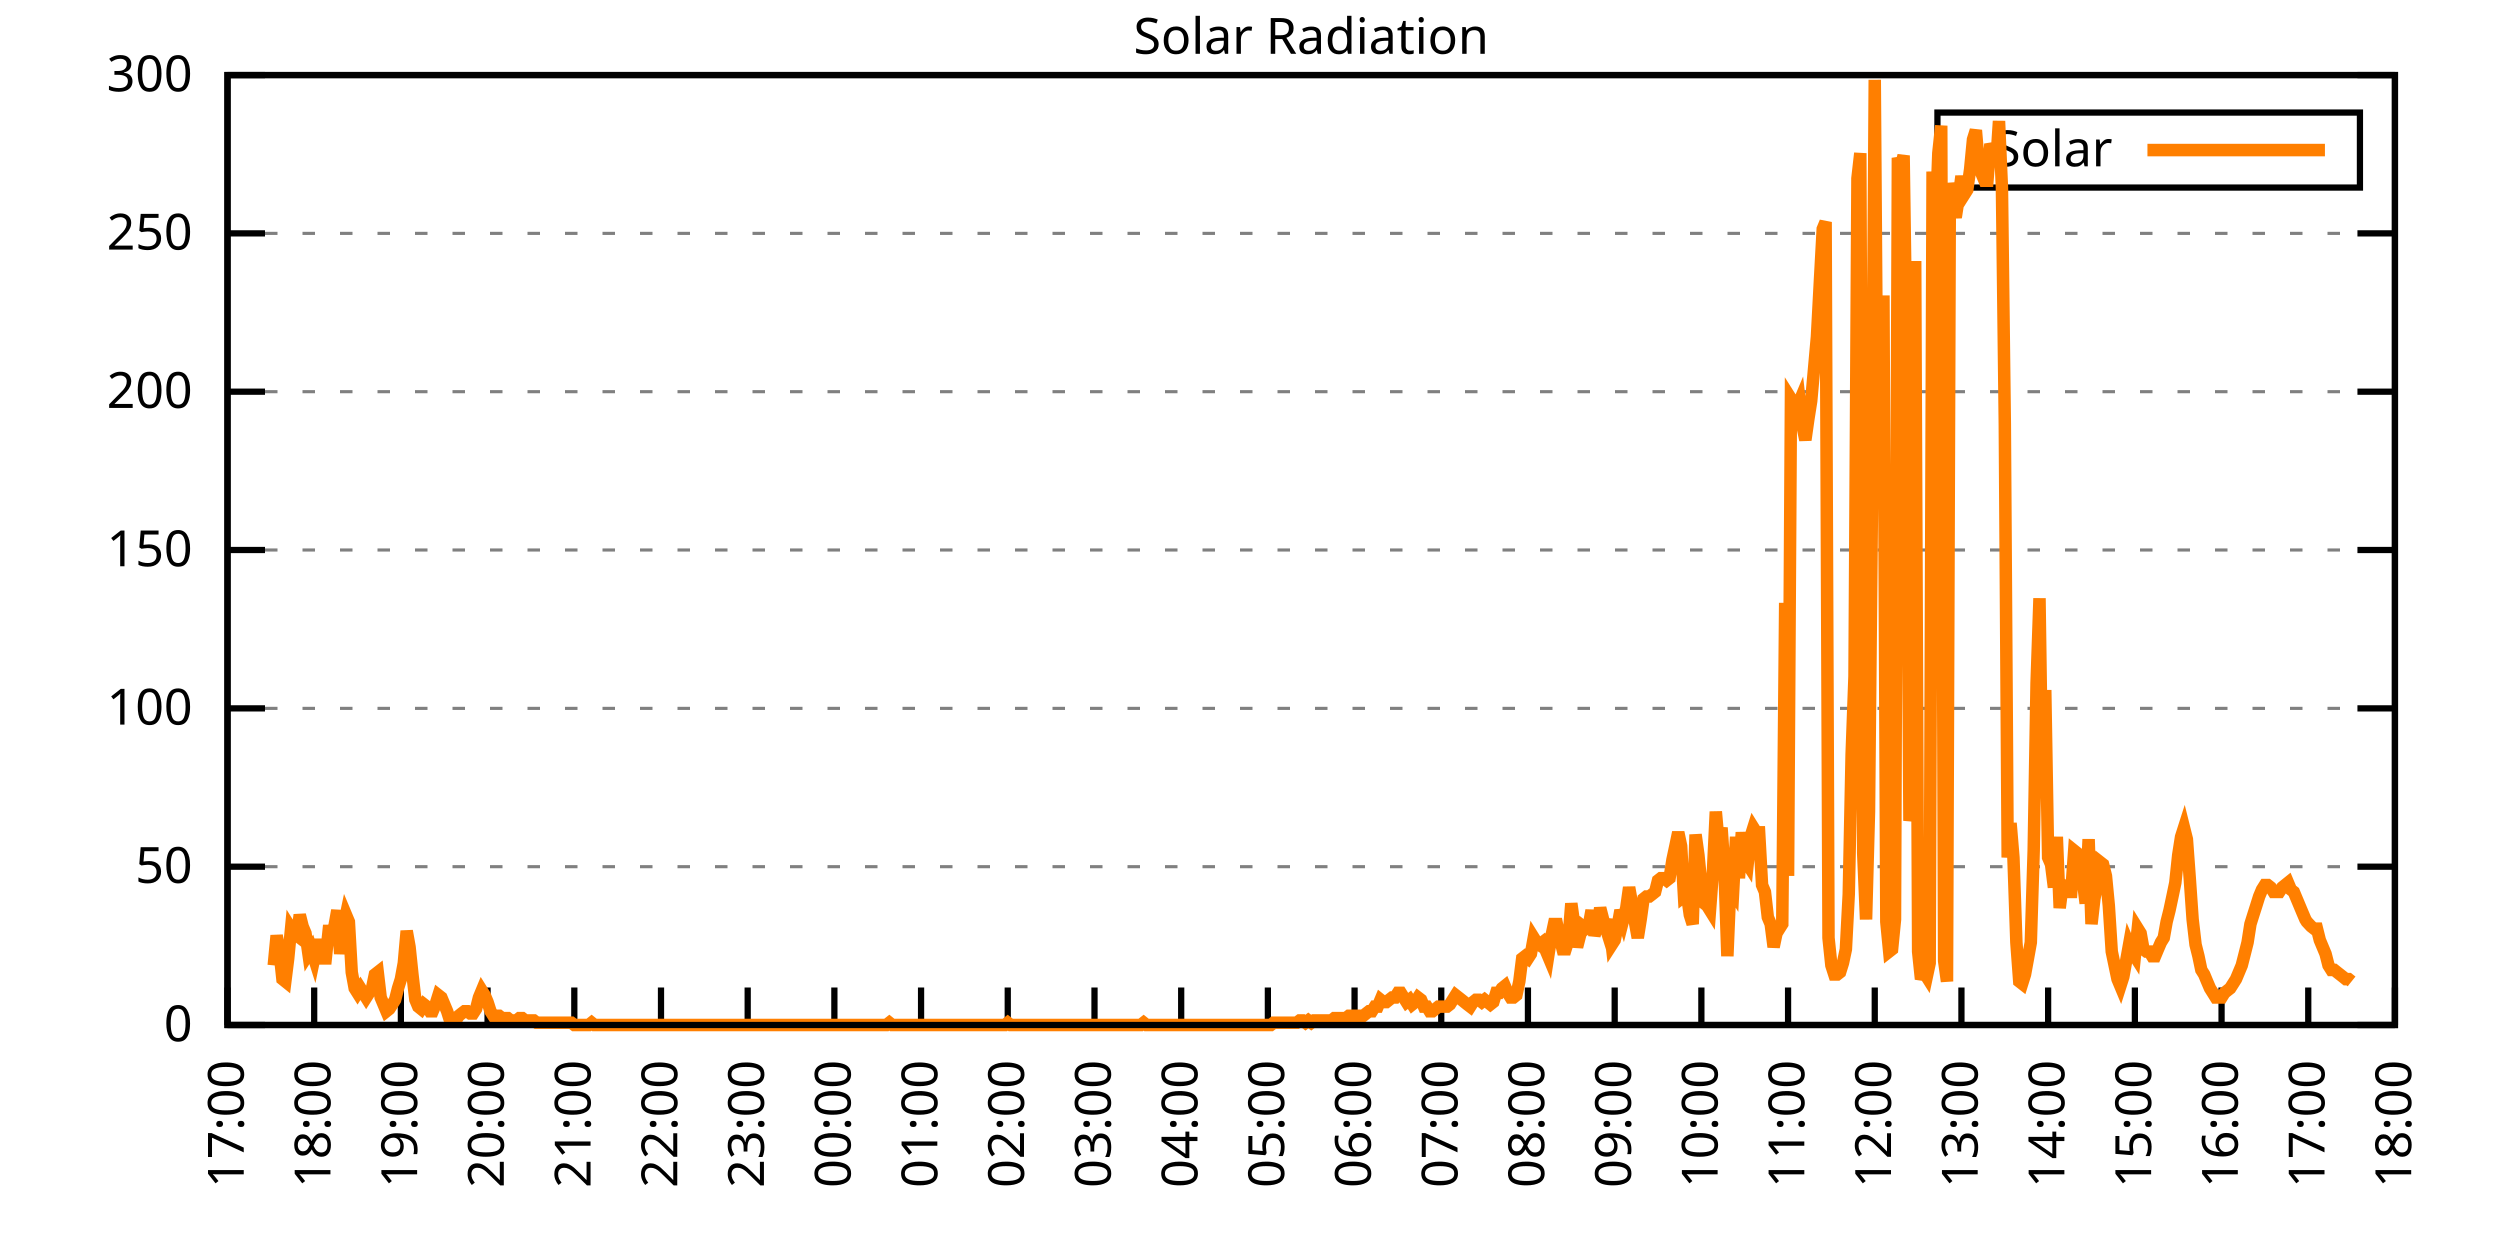
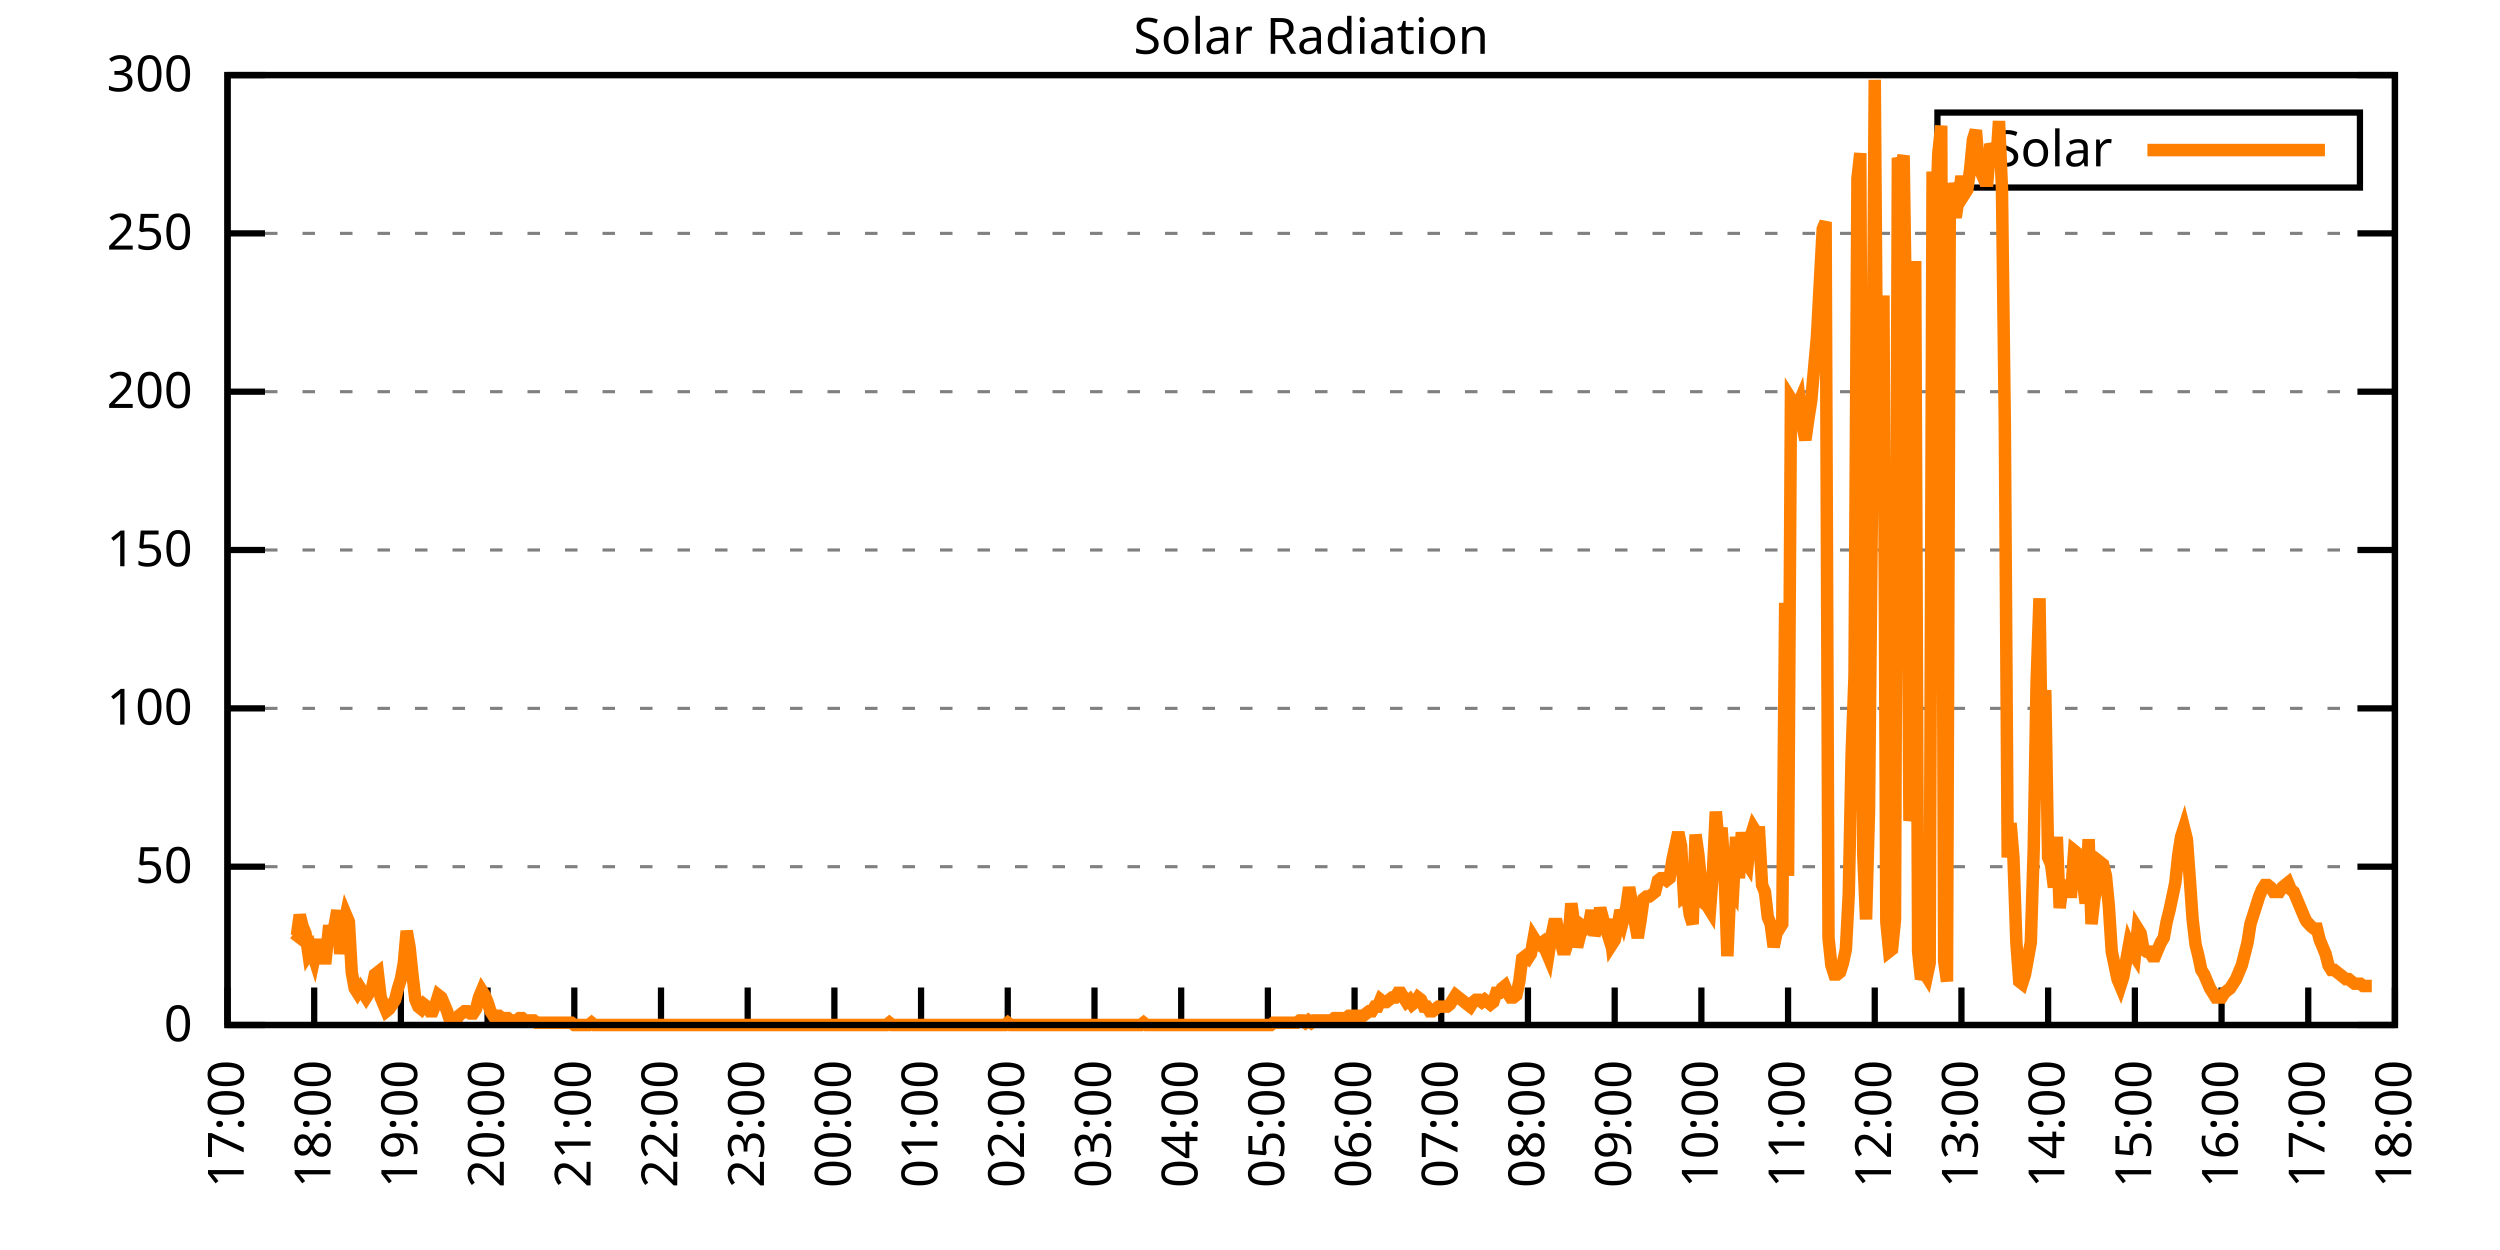
<svg xmlns="http://www.w3.org/2000/svg" xmlns:xlink="http://www.w3.org/1999/xlink" width="400" height="200" viewBox="0 0 400 200">
  <g id="gnuplot_canvas">
    <rect x="0" y="0" width="400" height="200" fill="none" />
    <defs>
      <circle id="gpDot" r="0.5" stroke-width="0.5" stroke="currentColor" />
      <path id="gpPt0" stroke-width="0.333" stroke="currentColor" d="M-1,0 h2 M0,-1 v2" />
      <path id="gpPt1" stroke-width="0.333" stroke="currentColor" d="M-1,-1 L1,1 M1,-1 L-1,1" />
      <path id="gpPt2" stroke-width="0.333" stroke="currentColor" d="M-1,0 L1,0 M0,-1 L0,1 M-1,-1 L1,1 M-1,1 L1,-1" />
      <rect id="gpPt3" stroke-width="0.333" stroke="currentColor" x="-1" y="-1" width="2" height="2" />
      <rect id="gpPt4" stroke-width="0.333" stroke="currentColor" fill="currentColor" x="-1" y="-1" width="2" height="2" />
      <circle id="gpPt5" stroke-width="0.333" stroke="currentColor" cx="0" cy="0" r="1" />
      <use xlink:href="#gpPt5" id="gpPt6" fill="currentColor" stroke="none" />
      <path id="gpPt7" stroke-width="0.333" stroke="currentColor" d="M0,-1.33 L-1.33,0.67 L1.33,0.67 z" />
      <use xlink:href="#gpPt7" id="gpPt8" fill="currentColor" stroke="none" />
      <use xlink:href="#gpPt7" id="gpPt9" stroke="currentColor" transform="rotate(180)" />
      <use xlink:href="#gpPt9" id="gpPt10" fill="currentColor" stroke="none" />
      <use xlink:href="#gpPt3" id="gpPt11" stroke="currentColor" transform="rotate(45)" />
      <use xlink:href="#gpPt11" id="gpPt12" fill="currentColor" stroke="none" />
      <path id="gpPt13" stroke-width="0.333" stroke="currentColor" d="M0,1.330 L1.265,0.411 L0.782,-1.067 L-0.782,-1.076 L-1.265,0.411 z" />
      <use xlink:href="#gpPt13" id="gpPt14" fill="currentColor" stroke="none" />
      <filter id="textbox" filterUnits="objectBoundingBox" x="0" y="0" height="1" width="1">
        <feFlood flood-color="white" flood-opacity="1" result="bgnd" />
        <feComposite in="SourceGraphic" in2="bgnd" operator="atop" />
      </filter>
      <filter id="greybox" filterUnits="objectBoundingBox" x="0" y="0" height="1" width="1">
        <feFlood flood-color="lightgrey" flood-opacity="1" result="grey" />
        <feComposite in="SourceGraphic" in2="grey" operator="atop" />
      </filter>
    </defs>
    <g fill="none" color="white" stroke="currentColor" stroke-width="1.00" stroke-linecap="butt" stroke-linejoin="miter">
</g>
    <g fill="none" color="black" stroke="currentColor" stroke-width="1.00" stroke-linecap="butt" stroke-linejoin="miter">
      <g stroke="none" shape-rendering="crispEdges">
        <polygon fill="rgb(255, 255, 255)" points="36.40,164.00 383.18,164.00 383.18,12.02 36.40,12.02 " />
      </g>
    </g>
    <g fill="none" color="black" stroke="currentColor" stroke-width="1.00" stroke-linecap="butt" stroke-linejoin="miter">
</g>
    <g fill="none" color="black" stroke="black" stroke-width="0.50" stroke-linecap="butt" stroke-linejoin="miter">
</g>
    <g fill="none" color="gray" stroke="currentColor" stroke-width="0.50" stroke-linecap="butt" stroke-linejoin="miter">
      <path stroke="gray" stroke-dasharray="2,4" class="gridline" d="M36.40,164.00 L383.19,164.00  " />
    </g>
    <g fill="none" color="gray" stroke="gray" stroke-width="1.00" stroke-linecap="butt" stroke-linejoin="miter">
</g>
    <g fill="none" color="black" stroke="currentColor" stroke-width="1.00" stroke-linecap="butt" stroke-linejoin="miter">
      <path stroke="black" d="M36.40,164.00 L42.40,164.00 M383.19,164.00 L377.19,164.00  " />
      <g transform="translate(30.80,166.60)" stroke="none" fill="black" font-family="Sans" font-size="8.00" text-anchor="end">
        <text>
          <tspan font-family="Sans"> 0</tspan>
        </text>
      </g>
    </g>
    <g fill="none" color="black" stroke="currentColor" stroke-width="1.00" stroke-linecap="butt" stroke-linejoin="miter">
</g>
    <g fill="none" color="black" stroke="black" stroke-width="0.50" stroke-linecap="butt" stroke-linejoin="miter">
</g>
    <g fill="none" color="gray" stroke="currentColor" stroke-width="0.50" stroke-linecap="butt" stroke-linejoin="miter">
      <path stroke="gray" stroke-dasharray="2,4" class="gridline" d="M36.40,138.67 L383.19,138.67  " />
    </g>
    <g fill="none" color="gray" stroke="gray" stroke-width="1.00" stroke-linecap="butt" stroke-linejoin="miter">
</g>
    <g fill="none" color="black" stroke="currentColor" stroke-width="1.00" stroke-linecap="butt" stroke-linejoin="miter">
      <path stroke="black" d="M36.40,138.67 L42.40,138.67 M383.19,138.67 L377.19,138.67  " />
      <g transform="translate(30.80,141.27)" stroke="none" fill="black" font-family="Sans" font-size="8.00" text-anchor="end">
        <text>
          <tspan font-family="Sans"> 50</tspan>
        </text>
      </g>
    </g>
    <g fill="none" color="black" stroke="currentColor" stroke-width="1.00" stroke-linecap="butt" stroke-linejoin="miter">
</g>
    <g fill="none" color="black" stroke="black" stroke-width="0.50" stroke-linecap="butt" stroke-linejoin="miter">
</g>
    <g fill="none" color="gray" stroke="currentColor" stroke-width="0.50" stroke-linecap="butt" stroke-linejoin="miter">
      <path stroke="gray" stroke-dasharray="2,4" class="gridline" d="M36.40,113.34 L383.19,113.34  " />
    </g>
    <g fill="none" color="gray" stroke="gray" stroke-width="1.00" stroke-linecap="butt" stroke-linejoin="miter">
</g>
    <g fill="none" color="black" stroke="currentColor" stroke-width="1.00" stroke-linecap="butt" stroke-linejoin="miter">
      <path stroke="black" d="M36.40,113.34 L42.40,113.34 M383.19,113.34 L377.19,113.34  " />
      <g transform="translate(30.80,115.94)" stroke="none" fill="black" font-family="Sans" font-size="8.00" text-anchor="end">
        <text>
          <tspan font-family="Sans"> 100</tspan>
        </text>
      </g>
    </g>
    <g fill="none" color="black" stroke="currentColor" stroke-width="1.00" stroke-linecap="butt" stroke-linejoin="miter">
</g>
    <g fill="none" color="black" stroke="black" stroke-width="0.50" stroke-linecap="butt" stroke-linejoin="miter">
</g>
    <g fill="none" color="gray" stroke="currentColor" stroke-width="0.50" stroke-linecap="butt" stroke-linejoin="miter">
      <path stroke="gray" stroke-dasharray="2,4" class="gridline" d="M36.40,88.00 L383.19,88.00  " />
    </g>
    <g fill="none" color="gray" stroke="gray" stroke-width="1.00" stroke-linecap="butt" stroke-linejoin="miter">
</g>
    <g fill="none" color="black" stroke="currentColor" stroke-width="1.00" stroke-linecap="butt" stroke-linejoin="miter">
      <path stroke="black" d="M36.40,88.00 L42.40,88.00 M383.19,88.00 L377.19,88.00  " />
      <g transform="translate(30.80,90.60)" stroke="none" fill="black" font-family="Sans" font-size="8.00" text-anchor="end">
        <text>
          <tspan font-family="Sans"> 150</tspan>
        </text>
      </g>
    </g>
    <g fill="none" color="black" stroke="currentColor" stroke-width="1.00" stroke-linecap="butt" stroke-linejoin="miter">
</g>
    <g fill="none" color="black" stroke="black" stroke-width="0.50" stroke-linecap="butt" stroke-linejoin="miter">
</g>
    <g fill="none" color="gray" stroke="currentColor" stroke-width="0.50" stroke-linecap="butt" stroke-linejoin="miter">
      <path stroke="gray" stroke-dasharray="2,4" class="gridline" d="M36.40,62.67 L383.19,62.67  " />
    </g>
    <g fill="none" color="gray" stroke="gray" stroke-width="1.00" stroke-linecap="butt" stroke-linejoin="miter">
</g>
    <g fill="none" color="black" stroke="currentColor" stroke-width="1.00" stroke-linecap="butt" stroke-linejoin="miter">
      <path stroke="black" d="M36.40,62.67 L42.40,62.67 M383.19,62.67 L377.19,62.67  " />
      <g transform="translate(30.80,65.27)" stroke="none" fill="black" font-family="Sans" font-size="8.00" text-anchor="end">
        <text>
          <tspan font-family="Sans"> 200</tspan>
        </text>
      </g>
    </g>
    <g fill="none" color="black" stroke="currentColor" stroke-width="1.00" stroke-linecap="butt" stroke-linejoin="miter">
</g>
    <g fill="none" color="black" stroke="black" stroke-width="0.50" stroke-linecap="butt" stroke-linejoin="miter">
</g>
    <g fill="none" color="gray" stroke="currentColor" stroke-width="0.50" stroke-linecap="butt" stroke-linejoin="miter">
      <path stroke="gray" stroke-dasharray="2,4" class="gridline" d="M36.40,37.34 L383.19,37.34  " />
    </g>
    <g fill="none" color="gray" stroke="gray" stroke-width="1.00" stroke-linecap="butt" stroke-linejoin="miter">
</g>
    <g fill="none" color="black" stroke="currentColor" stroke-width="1.00" stroke-linecap="butt" stroke-linejoin="miter">
      <path stroke="black" d="M36.40,37.34 L42.40,37.34 M383.19,37.34 L377.19,37.34  " />
      <g transform="translate(30.80,39.94)" stroke="none" fill="black" font-family="Sans" font-size="8.00" text-anchor="end">
        <text>
          <tspan font-family="Sans"> 250</tspan>
        </text>
      </g>
    </g>
    <g fill="none" color="black" stroke="currentColor" stroke-width="1.00" stroke-linecap="butt" stroke-linejoin="miter">
</g>
    <g fill="none" color="black" stroke="black" stroke-width="0.50" stroke-linecap="butt" stroke-linejoin="miter">
</g>
    <g fill="none" color="gray" stroke="currentColor" stroke-width="0.50" stroke-linecap="butt" stroke-linejoin="miter">
      <path stroke="gray" stroke-dasharray="2,4" class="gridline" d="M36.40,12.01 L383.19,12.01  " />
    </g>
    <g fill="none" color="gray" stroke="gray" stroke-width="1.00" stroke-linecap="butt" stroke-linejoin="miter">
</g>
    <g fill="none" color="black" stroke="currentColor" stroke-width="1.00" stroke-linecap="butt" stroke-linejoin="miter">
      <path stroke="black" d="M36.40,12.01 L42.40,12.01 M383.19,12.01 L377.19,12.01  " />
      <g transform="translate(30.80,14.61)" stroke="none" fill="black" font-family="Sans" font-size="8.00" text-anchor="end">
        <text>
          <tspan font-family="Sans"> 300</tspan>
        </text>
      </g>
    </g>
    <g fill="none" color="black" stroke="currentColor" stroke-width="1.00" stroke-linecap="butt" stroke-linejoin="miter">
      <path stroke="black" d="M36.40,164.00 L36.40,158.00  " />
      <g transform="translate(39.00,169.60) rotate(270.00)" stroke="none" fill="black" font-family="Sans" font-size="8.00" text-anchor="end">
        <text>
          <tspan font-family="Sans">17:00</tspan>
        </text>
      </g>
    </g>
    <g fill="none" color="black" stroke="currentColor" stroke-width="1.00" stroke-linecap="butt" stroke-linejoin="miter">
      <path stroke="black" d="M50.27,164.00 L50.27,158.00  " />
      <g transform="translate(52.87,169.60) rotate(270.00)" stroke="none" fill="black" font-family="Sans" font-size="8.00" text-anchor="end">
        <text>
          <tspan font-family="Sans">18:00</tspan>
        </text>
      </g>
    </g>
    <g fill="none" color="black" stroke="currentColor" stroke-width="1.00" stroke-linecap="butt" stroke-linejoin="miter">
      <path stroke="black" d="M64.14,164.00 L64.14,158.00  " />
      <g transform="translate(66.74,169.60) rotate(270.00)" stroke="none" fill="black" font-family="Sans" font-size="8.00" text-anchor="end">
        <text>
          <tspan font-family="Sans">19:00</tspan>
        </text>
      </g>
    </g>
    <g fill="none" color="black" stroke="currentColor" stroke-width="1.00" stroke-linecap="butt" stroke-linejoin="miter">
      <path stroke="black" d="M78.01,164.00 L78.01,158.00  " />
      <g transform="translate(80.61,169.60) rotate(270.00)" stroke="none" fill="black" font-family="Sans" font-size="8.00" text-anchor="end">
        <text>
          <tspan font-family="Sans">20:00</tspan>
        </text>
      </g>
    </g>
    <g fill="none" color="black" stroke="currentColor" stroke-width="1.00" stroke-linecap="butt" stroke-linejoin="miter">
      <path stroke="black" d="M91.89,164.00 L91.89,158.00  " />
      <g transform="translate(94.49,169.60) rotate(270.00)" stroke="none" fill="black" font-family="Sans" font-size="8.00" text-anchor="end">
        <text>
          <tspan font-family="Sans">21:00</tspan>
        </text>
      </g>
    </g>
    <g fill="none" color="black" stroke="currentColor" stroke-width="1.00" stroke-linecap="butt" stroke-linejoin="miter">
      <path stroke="black" d="M105.76,164.00 L105.76,158.00  " />
      <g transform="translate(108.36,169.60) rotate(270.00)" stroke="none" fill="black" font-family="Sans" font-size="8.00" text-anchor="end">
        <text>
          <tspan font-family="Sans">22:00</tspan>
        </text>
      </g>
    </g>
    <g fill="none" color="black" stroke="currentColor" stroke-width="1.00" stroke-linecap="butt" stroke-linejoin="miter">
      <path stroke="black" d="M119.63,164.00 L119.63,158.00  " />
      <g transform="translate(122.23,169.60) rotate(270.00)" stroke="none" fill="black" font-family="Sans" font-size="8.00" text-anchor="end">
        <text>
          <tspan font-family="Sans">23:00</tspan>
        </text>
      </g>
    </g>
    <g fill="none" color="black" stroke="currentColor" stroke-width="1.00" stroke-linecap="butt" stroke-linejoin="miter">
      <path stroke="black" d="M133.50,164.00 L133.50,158.00  " />
      <g transform="translate(136.10,169.60) rotate(270.00)" stroke="none" fill="black" font-family="Sans" font-size="8.00" text-anchor="end">
        <text>
          <tspan font-family="Sans">00:00</tspan>
        </text>
      </g>
    </g>
    <g fill="none" color="black" stroke="currentColor" stroke-width="1.00" stroke-linecap="butt" stroke-linejoin="miter">
      <path stroke="black" d="M147.37,164.00 L147.37,158.00  " />
      <g transform="translate(149.97,169.60) rotate(270.00)" stroke="none" fill="black" font-family="Sans" font-size="8.00" text-anchor="end">
        <text>
          <tspan font-family="Sans">01:00</tspan>
        </text>
      </g>
    </g>
    <g fill="none" color="black" stroke="currentColor" stroke-width="1.00" stroke-linecap="butt" stroke-linejoin="miter">
      <path stroke="black" d="M161.24,164.00 L161.24,158.00  " />
      <g transform="translate(163.84,169.60) rotate(270.00)" stroke="none" fill="black" font-family="Sans" font-size="8.00" text-anchor="end">
        <text>
          <tspan font-family="Sans">02:00</tspan>
        </text>
      </g>
    </g>
    <g fill="none" color="black" stroke="currentColor" stroke-width="1.00" stroke-linecap="butt" stroke-linejoin="miter">
      <path stroke="black" d="M175.12,164.00 L175.12,158.00  " />
      <g transform="translate(177.72,169.60) rotate(270.00)" stroke="none" fill="black" font-family="Sans" font-size="8.00" text-anchor="end">
        <text>
          <tspan font-family="Sans">03:00</tspan>
        </text>
      </g>
    </g>
    <g fill="none" color="black" stroke="currentColor" stroke-width="1.00" stroke-linecap="butt" stroke-linejoin="miter">
      <path stroke="black" d="M188.99,164.00 L188.99,158.00  " />
      <g transform="translate(191.59,169.60) rotate(270.00)" stroke="none" fill="black" font-family="Sans" font-size="8.00" text-anchor="end">
        <text>
          <tspan font-family="Sans">04:00</tspan>
        </text>
      </g>
    </g>
    <g fill="none" color="black" stroke="currentColor" stroke-width="1.00" stroke-linecap="butt" stroke-linejoin="miter">
      <path stroke="black" d="M202.86,164.00 L202.86,158.00  " />
      <g transform="translate(205.46,169.60) rotate(270.00)" stroke="none" fill="black" font-family="Sans" font-size="8.00" text-anchor="end">
        <text>
          <tspan font-family="Sans">05:00</tspan>
        </text>
      </g>
    </g>
    <g fill="none" color="black" stroke="currentColor" stroke-width="1.00" stroke-linecap="butt" stroke-linejoin="miter">
      <path stroke="black" d="M216.73,164.00 L216.73,158.00  " />
      <g transform="translate(219.33,169.60) rotate(270.00)" stroke="none" fill="black" font-family="Sans" font-size="8.00" text-anchor="end">
        <text>
          <tspan font-family="Sans">06:00</tspan>
        </text>
      </g>
    </g>
    <g fill="none" color="black" stroke="currentColor" stroke-width="1.00" stroke-linecap="butt" stroke-linejoin="miter">
      <path stroke="black" d="M230.60,164.00 L230.60,158.00  " />
      <g transform="translate(233.20,169.60) rotate(270.00)" stroke="none" fill="black" font-family="Sans" font-size="8.00" text-anchor="end">
        <text>
          <tspan font-family="Sans">07:00</tspan>
        </text>
      </g>
    </g>
    <g fill="none" color="black" stroke="currentColor" stroke-width="1.00" stroke-linecap="butt" stroke-linejoin="miter">
      <path stroke="black" d="M244.47,164.00 L244.47,158.00  " />
      <g transform="translate(247.07,169.60) rotate(270.00)" stroke="none" fill="black" font-family="Sans" font-size="8.00" text-anchor="end">
        <text>
          <tspan font-family="Sans">08:00</tspan>
        </text>
      </g>
    </g>
    <g fill="none" color="black" stroke="currentColor" stroke-width="1.00" stroke-linecap="butt" stroke-linejoin="miter">
      <path stroke="black" d="M258.35,164.00 L258.35,158.00  " />
      <g transform="translate(260.95,169.60) rotate(270.00)" stroke="none" fill="black" font-family="Sans" font-size="8.00" text-anchor="end">
        <text>
          <tspan font-family="Sans">09:00</tspan>
        </text>
      </g>
    </g>
    <g fill="none" color="black" stroke="currentColor" stroke-width="1.00" stroke-linecap="butt" stroke-linejoin="miter">
      <path stroke="black" d="M272.22,164.00 L272.22,158.00  " />
      <g transform="translate(274.82,169.60) rotate(270.00)" stroke="none" fill="black" font-family="Sans" font-size="8.00" text-anchor="end">
        <text>
          <tspan font-family="Sans">10:00</tspan>
        </text>
      </g>
    </g>
    <g fill="none" color="black" stroke="currentColor" stroke-width="1.00" stroke-linecap="butt" stroke-linejoin="miter">
      <path stroke="black" d="M286.09,164.00 L286.09,158.00  " />
      <g transform="translate(288.69,169.60) rotate(270.00)" stroke="none" fill="black" font-family="Sans" font-size="8.00" text-anchor="end">
        <text>
          <tspan font-family="Sans">11:00</tspan>
        </text>
      </g>
    </g>
    <g fill="none" color="black" stroke="currentColor" stroke-width="1.00" stroke-linecap="butt" stroke-linejoin="miter">
      <path stroke="black" d="M299.96,164.00 L299.96,158.00  " />
      <g transform="translate(302.56,169.60) rotate(270.00)" stroke="none" fill="black" font-family="Sans" font-size="8.00" text-anchor="end">
        <text>
          <tspan font-family="Sans">12:00</tspan>
        </text>
      </g>
    </g>
    <g fill="none" color="black" stroke="currentColor" stroke-width="1.00" stroke-linecap="butt" stroke-linejoin="miter">
      <path stroke="black" d="M313.83,164.00 L313.83,158.00  " />
      <g transform="translate(316.43,169.60) rotate(270.00)" stroke="none" fill="black" font-family="Sans" font-size="8.00" text-anchor="end">
        <text>
          <tspan font-family="Sans">13:00</tspan>
        </text>
      </g>
    </g>
    <g fill="none" color="black" stroke="currentColor" stroke-width="1.00" stroke-linecap="butt" stroke-linejoin="miter">
      <path stroke="black" d="M327.70,164.00 L327.70,158.00  " />
      <g transform="translate(330.30,169.60) rotate(270.00)" stroke="none" fill="black" font-family="Sans" font-size="8.00" text-anchor="end">
        <text>
          <tspan font-family="Sans">14:00</tspan>
        </text>
      </g>
    </g>
    <g fill="none" color="black" stroke="currentColor" stroke-width="1.00" stroke-linecap="butt" stroke-linejoin="miter">
      <path stroke="black" d="M341.58,164.00 L341.58,158.00  " />
      <g transform="translate(344.18,169.60) rotate(270.00)" stroke="none" fill="black" font-family="Sans" font-size="8.00" text-anchor="end">
        <text>
          <tspan font-family="Sans">15:00</tspan>
        </text>
      </g>
    </g>
    <g fill="none" color="black" stroke="currentColor" stroke-width="1.00" stroke-linecap="butt" stroke-linejoin="miter">
      <path stroke="black" d="M355.45,164.00 L355.45,158.00  " />
      <g transform="translate(358.05,169.60) rotate(270.00)" stroke="none" fill="black" font-family="Sans" font-size="8.00" text-anchor="end">
        <text>
          <tspan font-family="Sans">16:00</tspan>
        </text>
      </g>
    </g>
    <g fill="none" color="black" stroke="currentColor" stroke-width="1.00" stroke-linecap="butt" stroke-linejoin="miter">
      <path stroke="black" d="M369.32,164.00 L369.32,158.00  " />
      <g transform="translate(371.92,169.60) rotate(270.00)" stroke="none" fill="black" font-family="Sans" font-size="8.00" text-anchor="end">
        <text>
          <tspan font-family="Sans">17:00</tspan>
        </text>
      </g>
    </g>
    <g fill="none" color="black" stroke="currentColor" stroke-width="1.00" stroke-linecap="butt" stroke-linejoin="miter">
      <path stroke="black" d="M383.19,164.00 L383.19,158.00  " />
      <g transform="translate(385.79,169.60) rotate(270.00)" stroke="none" fill="black" font-family="Sans" font-size="8.00" text-anchor="end">
        <text>
          <tspan font-family="Sans">18:00</tspan>
        </text>
      </g>
    </g>
    <g fill="none" color="black" stroke="currentColor" stroke-width="1.00" stroke-linecap="butt" stroke-linejoin="miter">
</g>
    <g fill="none" color="black" stroke="currentColor" stroke-width="1.00" stroke-linecap="butt" stroke-linejoin="miter">
      <path stroke="black" d="M36.40,12.01 L36.40,164.00 L383.19,164.00 L383.19,12.01 L36.40,12.01 Z  " />
    </g>
    <g fill="none" color="black" stroke="currentColor" stroke-width="1.00" stroke-linecap="butt" stroke-linejoin="miter">
</g>
    <g fill="none" color="black" stroke="currentColor" stroke-width="1.00" stroke-linecap="butt" stroke-linejoin="miter">
      <path stroke="black" d="M309.99,30.01 L309.99,18.01 L377.59,18.01 L377.59,30.01 L309.99,30.01 Z  " />
    </g>
    <g id="Solar_Radiation_plot_1">
      <g fill="none" color="white" stroke="black" stroke-width="2.00" stroke-linecap="butt" stroke-linejoin="miter">
</g>
      <g fill="none" color="black" stroke="currentColor" stroke-width="2.00" stroke-linecap="butt" stroke-linejoin="miter">
        <g transform="translate(337.99,26.61)" stroke="none" fill="black" font-family="Sans" font-size="8.00" text-anchor="end">
          <text>
            <tspan font-family="Sans">Solar</tspan>
          </text>
        </g>
      </g>
      <g fill="none" color="black" stroke="currentColor" stroke-width="2.00" stroke-linecap="butt" stroke-linejoin="miter">
-         <path stroke="rgb(255, 127,   0)" d="M343.59,24.01 L371.99,24.01 M43.80,154.46 L44.26,149.68 L44.72,152.25 L45.19,156.66 L45.65,157.03 L46.11,153.35   L46.57,148.58 L47.03,149.32 L47.50,149.68 L47.96,146.38 L48.42,148.22 L48.88,149.32 L49.35,152.62 L49.81,151.89   L50.27,153.35 L50.73,151.15 L51.20,151.15 L51.66,153.35 L52.12,153.35 L52.58,148.95 L53.05,148.95 L53.51,148.22   L53.97,145.65 L54.43,152.62 L54.90,148.58 L55.36,146.38 L55.82,147.48 L56.28,155.56 L56.75,158.13 L57.21,158.86   L57.67,158.13 L58.13,158.86 L58.59,159.60 L59.06,158.86 L59.52,158.13 L59.98,155.92 L60.44,155.56 L60.91,159.60   L61.37,160.70 L61.83,161.80 L62.29,161.43 L62.76,160.70 L63.22,159.96 L63.68,158.13 L64.14,156.66 L64.61,154.09   L65.07,148.95 L65.53,151.52 L65.99,155.92 L66.46,159.96 L66.92,161.06 L67.38,161.43 L67.84,160.70 L68.30,161.06   L68.77,161.80 L69.23,161.80 L69.69,160.70 L70.15,159.23 L70.62,159.60 L71.08,160.70 L71.54,161.80 L72.00,163.27   L72.47,163.27 L72.93,163.27 L73.39,162.53 L73.85,162.16 L74.32,161.80 L74.78,161.80 L75.24,162.16 L75.70,162.16   L76.17,161.43 L76.63,159.60 L77.09,158.49 L77.55,159.23 L78.01,160.33 L78.48,161.80 L78.94,162.53 L79.40,162.53   L79.86,162.53 L80.33,162.90 L80.79,162.90 L81.25,162.90 L81.71,163.27 L82.18,163.27 L82.64,163.27 L83.10,162.90   L83.56,162.90 L84.03,163.27 L84.49,163.27 L84.95,163.27 L85.41,163.27 L85.88,163.63 L86.34,163.63 L86.80,163.63   L87.26,163.63 L87.72,163.63 L88.19,163.63 L88.65,163.63 L89.11,163.63 L89.57,163.63 L90.04,163.63 L90.50,163.63   L90.96,163.63 L91.42,163.63 L91.89,164.00 L92.35,164.00 L92.81,164.00 L93.27,164.00 L93.74,164.00 L94.20,164.00   L94.66,163.63 L95.12,164.00 L95.59,164.00 L96.05,164.00 L96.51,164.00 L96.97,164.00 L97.44,164.00 L97.90,164.00   L98.36,164.00 L98.82,164.00 L99.28,164.00 L99.75,164.00 L100.21,164.00 L100.67,164.00 L101.13,164.00 L101.60,164.00   L102.06,164.00 L102.52,164.00 L102.98,164.00 L103.45,164.00 L103.91,164.00 L104.37,164.00 L104.83,164.00 L105.30,164.00   L105.76,164.00 L106.22,164.00 L106.68,164.00 L107.15,164.00 L107.61,164.00 L108.07,164.00 L108.53,164.00 L108.99,164.00   L109.46,164.00 L109.92,164.00 L110.38,164.00 L110.84,164.00 L111.31,164.00 L111.77,164.00 L112.23,164.00 L112.69,164.00   L113.16,164.00 L113.62,164.00 L114.08,164.00 L114.54,164.00 L115.01,164.00 L115.47,164.00 L115.93,164.00 L116.39,164.00   L116.86,164.00 L117.32,164.00 L117.78,164.00 L118.24,164.00 L118.70,164.00 L119.17,164.00 L119.63,164.00 L120.09,164.00   L120.55,164.00 L121.02,164.00 L121.48,164.00 L121.94,164.00 L122.40,164.00 L122.87,164.00 L123.33,164.00 L123.79,164.00   L124.25,164.00 L124.72,164.00 L125.18,164.00 L125.64,164.00 L126.10,164.00 L126.57,164.00 L127.03,164.00 L127.49,164.00   L127.95,164.00 L128.41,164.00 L128.88,164.00 L129.34,164.00 L129.80,164.00 L130.26,164.00 L130.73,164.00 L131.19,164.00   L131.65,164.00 L132.11,164.00 L132.58,164.00 L133.04,164.00 L133.50,164.00 L133.96,164.00 L134.43,164.00 L134.89,164.00   L135.35,164.00 L135.81,164.00 L136.28,164.00 L136.74,164.00 L137.20,164.00 L137.66,164.00 L138.13,164.00 L138.59,164.00   L139.05,164.00 L139.51,164.00 L139.97,164.00 L140.44,164.00 L140.90,164.00 L141.36,164.00 L141.82,164.00 L142.29,163.63   L142.75,164.00 L143.21,164.00 L143.67,164.00 L144.14,164.00 L144.60,164.00 L145.06,164.00 L145.52,164.00 L145.99,164.00   L146.45,164.00 L146.91,164.00 L147.37,164.00 L147.84,164.00 L148.30,164.00 L148.76,164.00 L149.22,164.00 L149.68,164.00   L150.15,164.00 L150.61,164.00 L151.07,164.00 L151.53,164.00 L152.00,164.00 L152.46,164.00 L152.92,164.00 L153.38,164.00   L153.85,164.00 L154.31,164.00 L154.77,164.00 L155.23,164.00 L155.70,164.00 L156.16,164.00 L156.62,164.00 L157.08,164.00   L157.55,164.00 L158.01,164.00 L158.47,164.00 L158.93,164.00 L159.39,164.00 L159.86,164.00 L160.32,164.00 L160.78,164.00   L161.24,163.63 L161.71,164.00 L162.17,164.00 L162.63,164.00 L163.09,164.00 L163.56,164.00 L164.02,164.00 L164.48,164.00   L164.94,164.00 L165.41,164.00 L165.87,164.00 L166.33,164.00 L166.79,164.00 L167.26,164.00 L167.72,164.00 L168.18,164.00   L168.64,164.00 L169.10,164.00 L169.57,164.00 L170.03,164.00 L170.49,164.00 L170.95,164.00 L171.42,164.00 L171.88,164.00   L172.34,164.00 L172.80,164.00 L173.27,164.00 L173.73,164.00 L174.19,164.00 L174.65,164.00 L175.12,164.00 L175.58,164.00   L176.04,164.00 L176.50,164.00 L176.97,164.00 L177.43,164.00 L177.89,164.00 L178.35,164.00 L178.82,164.00 L179.28,164.00   L179.74,164.00 L180.20,164.00 L180.66,164.00 L181.13,164.00 L181.59,164.00 L182.05,164.00 L182.51,164.00 L182.98,163.63   L183.44,164.00 L183.90,164.00 L184.36,164.00 L184.83,164.00 L185.29,164.00 L185.75,164.00 L186.21,164.00 L186.68,164.00   L187.14,164.00 L187.60,164.00 L188.06,164.00 L188.53,164.00 L188.99,164.00 L189.45,164.00 L189.91,164.00 L190.37,164.00   L190.84,164.00 L191.30,164.00 L191.76,164.00 L192.22,164.00 L192.69,164.00 L193.15,164.00 L193.61,164.00 L194.07,164.00   L194.54,164.00 L195.00,164.00 L195.46,164.00 L195.92,164.00 L196.39,164.00 L196.85,164.00 L197.31,164.00 L197.77,164.00   L198.24,164.00 L198.70,164.00 L199.16,164.00 L199.62,164.00 L200.08,164.00 L200.55,164.00 L201.01,164.00 L201.47,164.00   L201.93,164.00 L202.40,164.00 L202.86,164.00 L203.32,164.00 L203.78,163.63 L204.25,163.63 L204.71,163.63 L205.17,163.63   L205.63,163.63 L206.10,163.63 L206.56,163.63 L207.02,163.63 L207.48,163.63 L207.95,163.27 L208.41,163.27 L208.87,163.63   L209.33,163.27 L209.80,163.63 L210.26,163.27 L210.72,163.27 L211.18,163.27 L211.64,163.27 L212.11,163.27 L212.57,163.27   L213.03,163.27 L213.49,162.90 L213.96,162.90 L214.42,162.90 L214.88,162.90 L215.34,162.90 L215.81,162.53 L216.27,162.53   L216.73,162.53 L217.19,162.53 L217.66,162.53 L218.12,162.53 L218.58,162.16 L219.04,161.80 L219.51,161.80 L219.97,161.06   L220.43,161.06 L220.89,159.96 L221.35,160.33 L221.82,160.33 L222.28,159.96 L222.74,159.60 L223.20,159.60 L223.67,158.86   L224.13,158.86 L224.59,159.60 L225.05,160.33 L225.52,159.96 L225.98,160.70 L226.44,160.33 L226.90,159.60 L227.37,159.96   L227.83,161.06 L228.29,161.06 L228.75,161.80 L229.22,161.80 L229.68,161.43 L230.14,161.06 L230.60,161.06 L231.06,161.06   L231.53,161.06 L231.99,160.70 L232.45,159.96 L232.91,159.23 L233.38,159.60 L233.84,159.96 L234.30,160.33 L234.76,160.70   L235.23,161.06 L235.69,160.33 L236.15,159.96 L236.61,159.96 L237.08,160.33 L237.54,159.96 L238.00,160.33 L238.46,160.70   L238.93,160.33 L239.39,158.86 L239.85,158.86 L240.31,158.13 L240.77,157.76 L241.24,158.86 L241.70,159.60 L242.16,159.60   L242.62,159.23 L243.09,157.03 L243.55,153.35 L244.01,152.99 L244.47,153.35 L244.94,152.62 L245.40,150.05 L245.86,150.79   L246.32,151.15 L246.79,150.79 L247.25,151.89 L247.71,152.99 L248.17,150.05 L248.64,147.85 L249.10,147.85 L249.56,150.05   L250.02,151.89 L250.49,151.89 L250.95,150.42 L251.41,144.55 L251.87,147.85 L252.33,151.52 L252.80,149.68 L253.26,148.22   L253.72,148.58 L254.18,148.22 L254.65,145.65 L255.11,149.68 L255.57,148.22 L256.03,145.28 L256.50,147.11 L256.96,148.58   L257.42,147.11 L257.88,151.15 L258.35,150.42 L258.81,148.22 L259.27,145.65 L259.73,147.11 L260.20,145.28 L260.66,141.98   L261.12,144.55 L261.58,147.48 L262.04,150.05 L262.51,147.11 L262.97,143.81 L263.43,143.44 L263.89,143.44 L264.36,143.08   L264.82,142.71 L265.28,140.87 L265.74,140.51 L266.21,140.51 L266.67,140.87 L267.13,140.51 L267.59,137.57 L268.06,135.37   L268.52,133.17 L268.98,135.37 L269.44,143.44 L269.91,143.08 L270.37,146.38 L270.83,147.85 L271.29,133.53 L271.75,136.84   L272.22,141.61 L272.68,144.55 L273.14,144.91 L273.60,145.65 L274.07,139.41 L274.53,129.86 L274.99,135.00 L275.45,132.43   L275.92,139.41 L276.38,152.99 L276.84,141.98 L277.30,142.71 L277.77,133.90 L278.23,140.51 L278.69,133.17 L279.15,137.57   L279.62,138.30 L280.08,133.90 L280.54,132.43 L281.00,133.17 L281.46,133.17 L281.93,141.61 L282.39,142.71 L282.85,146.75   L283.31,147.85 L283.78,151.52 L284.24,149.32 L284.70,148.58 L285.16,147.85 L285.63,96.46 L286.09,140.14 L286.55,63.79   L287.01,64.52 L287.48,65.26 L287.94,64.16 L288.40,68.19 L288.86,70.40 L289.33,67.09 L289.79,64.16 L290.25,59.02   L290.71,53.88 L291.18,45.07 L291.64,36.63 L292.10,35.52 L292.56,150.05 L293.02,154.46 L293.49,155.92 L293.95,155.92   L294.41,155.56 L294.87,154.09 L295.34,151.89 L295.80,143.08 L296.26,120.69 L296.72,108.20 L297.19,28.55 L297.65,24.51   L298.11,136.47 L298.57,147.11 L299.04,129.86 L299.50,82.14 L299.96,12.77 L300.42,76.27 L300.89,74.43 L301.35,47.27   L301.81,147.48 L302.27,152.25 L302.73,151.89 L303.20,147.11 L303.66,25.25 L304.12,26.71 L304.58,24.88 L305.05,57.55   L305.51,131.33 L305.97,128.76 L306.43,41.76 L306.90,152.25 L307.36,156.66 L307.82,155.56 L308.28,156.29 L308.75,154.09   L309.21,27.45 L309.67,36.99 L310.13,24.51 L310.60,20.11 L311.06,153.72 L311.52,157.03 L311.98,29.28 L312.44,32.59   L312.91,34.79 L313.37,31.85 L313.83,28.18 L314.29,31.12 L314.76,30.38 L315.22,27.08 L315.68,22.31 L316.14,20.84   L316.61,26.35 L317.07,27.82 L317.53,28.92 L317.99,28.92 L318.46,23.04 L318.92,24.14 L319.38,26.35 L319.84,19.37   L320.31,30.02 L320.77,67.83 L321.23,137.20 L321.69,131.70 L322.15,137.20 L322.62,150.79 L323.08,157.03 L323.54,157.39   L324.00,155.92 L324.47,153.35 L324.93,150.79 L325.39,136.10 L325.85,109.31 L326.32,95.72 L326.78,127.29 L327.24,110.41   L327.70,137.20 L328.17,138.30 L328.63,141.98 L329.09,133.90 L329.55,145.28 L330.02,141.61 L330.48,141.98 L330.94,142.71   L331.40,142.71 L331.87,136.10 L332.33,136.47 L332.79,138.67 L333.25,140.87 L333.71,144.55 L334.18,134.27 L334.64,147.85   L335.10,143.81 L335.56,141.24 L336.03,137.94 L336.49,138.30 L336.95,140.14 L337.41,144.91 L337.88,152.25 L338.34,154.46   L338.80,156.66 L339.26,157.76 L339.73,156.29 L340.19,153.72 L340.65,151.15 L341.11,152.25 L341.58,152.99 L342.04,148.58   L342.50,149.32 L342.96,151.89 L343.42,152.25 L343.89,152.25 L344.35,152.99 L344.81,152.99 L345.27,151.89 L345.74,150.79   L346.20,150.05 L346.66,147.48 L347.12,145.65 L347.59,143.44 L348.05,141.24 L348.51,136.84 L348.97,133.90 L349.44,132.43   L349.90,134.27 L350.36,140.51 L350.82,147.11 L351.29,151.15 L351.75,152.99 L352.21,155.19 L352.67,155.92 L353.13,157.03   L353.60,158.13 L354.06,158.86 L354.52,159.60 L354.98,159.60 L355.45,159.60 L355.91,158.86 L356.37,158.49 L356.83,158.13   L357.30,157.39 L357.76,156.66 L358.22,155.56 L358.68,154.46 L359.15,152.62 L359.61,150.79 L360.07,147.85 L360.53,146.38   L361.00,144.91 L361.46,143.44 L361.92,142.34 L362.38,141.61 L362.84,141.61 L363.31,141.98 L363.77,142.71 L364.23,142.71   L364.69,142.71 L365.16,141.98 L365.62,141.61 L366.08,141.24 L366.54,142.34 L367.01,142.71 L367.47,143.81 L367.93,144.91   L368.39,146.01 L368.86,147.11 L369.09,147.48 L369.78,148.22 L370.24,148.58 L370.71,148.58 L371.17,150.42 L371.63,151.52   L372.09,152.62 L372.56,154.46 L373.02,155.19 L373.48,155.19 L373.94,155.56 L374.40,155.92 L374.87,156.29 L375.33,156.66   L375.79,156.66 L376.25,157.03  " />
+         <path stroke="rgb(255, 127,   0)" d="M343.59,24.01 L371.99,24.01 M47.03,149.32 L47.50,149.68 L47.96,146.38 L48.42,148.22 L48.88,149.32 L49.35,152.62   L49.81,151.89 L50.27,153.35 L50.73,151.15 L51.20,151.15 L51.66,153.35 L52.12,153.35 L52.58,148.95 L53.05,148.95   L53.51,148.22 L53.97,145.65 L54.43,152.62 L54.90,148.58 L55.36,146.38 L55.82,147.48 L56.28,155.56 L56.75,158.13   L57.21,158.86 L57.67,158.13 L58.13,158.86 L58.59,159.60 L59.06,158.86 L59.52,158.13 L59.98,155.92 L60.44,155.56   L60.91,159.60 L61.37,160.70 L61.83,161.80 L62.29,161.43 L62.76,160.70 L63.22,159.96 L63.68,158.13 L64.14,156.66   L64.61,154.09 L65.07,148.95 L65.53,151.52 L65.99,155.92 L66.46,159.96 L66.92,161.06 L67.38,161.43 L67.84,160.70   L68.30,161.06 L68.77,161.80 L69.23,161.80 L69.69,160.70 L70.15,159.23 L70.62,159.60 L71.08,160.70 L71.54,161.80   L72.00,163.27 L72.47,163.27 L72.93,163.27 L73.39,162.53 L73.85,162.16 L74.32,161.80 L74.78,161.80 L75.24,162.16   L75.70,162.16 L76.17,161.43 L76.63,159.60 L77.09,158.49 L77.55,159.23 L78.01,160.33 L78.48,161.80 L78.94,162.53   L79.40,162.53 L79.86,162.53 L80.33,162.90 L80.79,162.90 L81.25,162.90 L81.71,163.27 L82.18,163.27 L82.64,163.27   L83.10,162.90 L83.56,162.90 L84.03,163.27 L84.49,163.27 L84.95,163.27 L85.41,163.27 L85.88,163.63 L86.34,163.63   L86.80,163.63 L87.26,163.63 L87.72,163.63 L88.19,163.63 L88.65,163.63 L89.11,163.63 L89.57,163.63 L90.04,163.63   L90.50,163.63 L90.96,163.63 L91.42,163.63 L91.89,164.00 L92.35,164.00 L92.81,164.00 L93.27,164.00 L93.74,164.00   L94.20,164.00 L94.66,163.63 L95.12,164.00 L95.59,164.00 L96.05,164.00 L96.51,164.00 L96.97,164.00 L97.44,164.00   L97.90,164.00 L98.36,164.00 L98.82,164.00 L99.28,164.00 L99.75,164.00 L100.21,164.00 L100.67,164.00 L101.13,164.00   L101.60,164.00 L102.06,164.00 L102.52,164.00 L102.98,164.00 L103.45,164.00 L103.91,164.00 L104.37,164.00 L104.83,164.00   L105.30,164.00 L105.76,164.00 L106.22,164.00 L106.68,164.00 L107.15,164.00 L107.61,164.00 L108.07,164.00 L108.53,164.00   L108.99,164.00 L109.46,164.00 L109.92,164.00 L110.38,164.00 L110.84,164.00 L111.31,164.00 L111.77,164.00 L112.23,164.00   L112.69,164.00 L113.16,164.00 L113.62,164.00 L114.08,164.00 L114.54,164.00 L115.01,164.00 L115.47,164.00 L115.93,164.00   L116.39,164.00 L116.86,164.00 L117.32,164.00 L117.78,164.00 L118.24,164.00 L118.70,164.00 L119.17,164.00 L119.63,164.00   L120.09,164.00 L120.55,164.00 L121.02,164.00 L121.48,164.00 L121.94,164.00 L122.40,164.00 L122.87,164.00 L123.33,164.00   L123.79,164.00 L124.25,164.00 L124.72,164.00 L125.18,164.00 L125.64,164.00 L126.10,164.00 L126.57,164.00 L127.03,164.00   L127.49,164.00 L127.95,164.00 L128.41,164.00 L128.88,164.00 L129.34,164.00 L129.80,164.00 L130.26,164.00 L130.73,164.00   L131.19,164.00 L131.65,164.00 L132.11,164.00 L132.58,164.00 L133.04,164.00 L133.50,164.00 L133.96,164.00 L134.43,164.00   L134.89,164.00 L135.35,164.00 L135.81,164.00 L136.28,164.00 L136.74,164.00 L137.20,164.00 L137.66,164.00 L138.13,164.00   L138.59,164.00 L139.05,164.00 L139.51,164.00 L139.97,164.00 L140.44,164.00 L140.90,164.00 L141.36,164.00 L141.82,164.00   L142.29,163.63 L142.75,164.00 L143.21,164.00 L143.67,164.00 L144.14,164.00 L144.60,164.00 L145.06,164.00 L145.52,164.00   L145.99,164.00 L146.45,164.00 L146.91,164.00 L147.37,164.00 L147.84,164.00 L148.30,164.00 L148.76,164.00 L149.22,164.00   L149.68,164.00 L150.15,164.00 L150.61,164.00 L151.07,164.00 L151.53,164.00 L152.00,164.00 L152.46,164.00 L152.92,164.00   L153.38,164.00 L153.85,164.00 L154.31,164.00 L154.77,164.00 L155.23,164.00 L155.70,164.00 L156.16,164.00 L156.62,164.00   L157.08,164.00 L157.55,164.00 L158.01,164.00 L158.47,164.00 L158.93,164.00 L159.39,164.00 L159.86,164.00 L160.32,164.00   L160.78,164.00 L161.24,163.63 L161.71,164.00 L162.17,164.00 L162.63,164.00 L163.09,164.00 L163.56,164.00 L164.02,164.00   L164.48,164.00 L164.94,164.00 L165.41,164.00 L165.87,164.00 L166.33,164.00 L166.79,164.00 L167.26,164.00 L167.72,164.00   L168.18,164.00 L168.64,164.00 L169.10,164.00 L169.57,164.00 L170.03,164.00 L170.49,164.00 L170.95,164.00 L171.42,164.00   L171.88,164.00 L172.34,164.00 L172.80,164.00 L173.27,164.00 L173.73,164.00 L174.19,164.00 L174.65,164.00 L175.12,164.00   L175.58,164.00 L176.04,164.00 L176.50,164.00 L176.97,164.00 L177.43,164.00 L177.89,164.00 L178.35,164.00 L178.82,164.00   L179.28,164.00 L179.74,164.00 L180.20,164.00 L180.66,164.00 L181.13,164.00 L181.59,164.00 L182.05,164.00 L182.51,164.00   L182.98,163.63 L183.44,164.00 L183.90,164.00 L184.36,164.00 L184.83,164.00 L185.29,164.00 L185.75,164.00 L186.21,164.00   L186.68,164.00 L187.14,164.00 L187.60,164.00 L188.06,164.00 L188.53,164.00 L188.99,164.00 L189.45,164.00 L189.91,164.00   L190.37,164.00 L190.84,164.00 L191.30,164.00 L191.76,164.00 L192.22,164.00 L192.69,164.00 L193.15,164.00 L193.61,164.00   L194.07,164.00 L194.54,164.00 L195.00,164.00 L195.46,164.00 L195.92,164.00 L196.39,164.00 L196.85,164.00 L197.31,164.00   L197.77,164.00 L198.24,164.00 L198.70,164.00 L199.16,164.00 L199.62,164.00 L200.08,164.00 L200.55,164.00 L201.01,164.00   L201.47,164.00 L201.93,164.00 L202.40,164.00 L202.86,164.00 L203.32,164.00 L203.78,163.63 L204.25,163.63 L204.71,163.63   L205.17,163.63 L205.63,163.63 L206.10,163.63 L206.56,163.63 L207.02,163.63 L207.48,163.63 L207.95,163.27 L208.41,163.27   L208.87,163.63 L209.33,163.27 L209.80,163.63 L210.26,163.27 L210.72,163.27 L211.18,163.27 L211.64,163.27 L212.11,163.27   L212.57,163.27 L213.03,163.27 L213.49,162.90 L213.96,162.90 L214.42,162.90 L214.88,162.90 L215.34,162.90 L215.81,162.53   L216.27,162.53 L216.73,162.53 L217.19,162.53 L217.66,162.53 L218.12,162.53 L218.58,162.16 L219.04,161.80 L219.51,161.80   L219.97,161.06 L220.43,161.06 L220.89,159.96 L221.35,160.33 L221.82,160.33 L222.28,159.96 L222.74,159.60 L223.20,159.60   L223.67,158.86 L224.13,158.86 L224.59,159.60 L225.05,160.33 L225.52,159.96 L225.98,160.70 L226.44,160.33 L226.90,159.60   L227.37,159.96 L227.83,161.06 L228.29,161.06 L228.75,161.80 L229.22,161.80 L229.68,161.43 L230.14,161.06 L230.60,161.06   L231.06,161.06 L231.53,161.06 L231.99,160.70 L232.45,159.96 L232.91,159.23 L233.38,159.60 L233.84,159.96 L234.30,160.33   L234.76,160.70 L235.23,161.06 L235.69,160.33 L236.15,159.96 L236.61,159.96 L237.08,160.33 L237.54,159.96 L238.00,160.33   L238.46,160.70 L238.93,160.33 L239.39,158.86 L239.85,158.86 L240.31,158.13 L240.77,157.76 L241.24,158.86 L241.70,159.60   L242.16,159.60 L242.62,159.23 L243.09,157.03 L243.55,153.35 L244.01,152.99 L244.47,153.35 L244.94,152.62 L245.40,150.05   L245.86,150.79 L246.32,151.15 L246.79,150.79 L247.25,151.89 L247.71,152.99 L248.17,150.05 L248.64,147.85 L249.10,147.85   L249.56,150.05 L250.02,151.89 L250.49,151.89 L250.95,150.42 L251.41,144.55 L251.87,147.85 L252.33,151.52 L252.80,149.68   L253.26,148.22 L253.72,148.58 L254.18,148.22 L254.65,145.65 L255.11,149.68 L255.57,148.22 L256.03,145.28 L256.50,147.11   L256.96,148.58 L257.42,147.11 L257.88,151.15 L258.35,150.42 L258.81,148.22 L259.27,145.65 L259.73,147.11 L260.20,145.28   L260.66,141.98 L261.12,144.55 L261.58,147.48 L262.04,150.05 L262.51,147.11 L262.97,143.81 L263.43,143.44 L263.89,143.44   L264.36,143.08 L264.82,142.71 L265.28,140.87 L265.74,140.51 L266.21,140.51 L266.67,140.87 L267.13,140.51 L267.59,137.57   L268.06,135.37 L268.52,133.17 L268.98,135.37 L269.44,143.44 L269.91,143.08 L270.37,146.38 L270.83,147.85 L271.29,133.53   L271.75,136.84 L272.22,141.61 L272.68,144.55 L273.14,144.91 L273.60,145.65 L274.07,139.41 L274.53,129.86 L274.99,135.00   L275.45,132.43 L275.92,139.41 L276.38,152.99 L276.84,141.98 L277.30,142.71 L277.77,133.90 L278.23,140.51 L278.69,133.17   L279.15,137.57 L279.62,138.30 L280.08,133.90 L280.54,132.43 L281.00,133.17 L281.46,133.17 L281.93,141.61 L282.39,142.71   L282.85,146.75 L283.31,147.85 L283.78,151.52 L284.24,149.32 L284.70,148.58 L285.16,147.85 L285.63,96.46 L286.09,140.14   L286.55,63.79 L287.01,64.52 L287.48,65.26 L287.94,64.16 L288.40,68.19 L288.86,70.40 L289.33,67.09 L289.79,64.16   L290.25,59.02 L290.71,53.88 L291.18,45.07 L291.64,36.63 L292.10,35.52 L292.56,150.05 L293.02,154.46 L293.49,155.92   L293.95,155.92 L294.41,155.56 L294.87,154.09 L295.34,151.89 L295.80,143.08 L296.26,120.69 L296.72,108.20 L297.19,28.55   L297.65,24.51 L298.11,136.47 L298.57,147.11 L299.04,129.86 L299.50,82.14 L299.96,12.77 L300.42,76.27 L300.89,74.43   L301.35,47.27 L301.81,147.48 L302.27,152.25 L302.73,151.89 L303.20,147.11 L303.66,25.25 L304.12,26.71 L304.58,24.88   L305.05,57.55 L305.51,131.33 L305.97,128.76 L306.43,41.76 L306.90,152.25 L307.36,156.66 L307.82,155.56 L308.28,156.29   L308.75,154.09 L309.21,27.45 L309.67,36.99 L310.13,24.51 L310.60,20.11 L311.06,153.72 L311.52,157.03 L311.98,29.28   L312.44,32.59 L312.91,34.79 L313.37,31.85 L313.83,28.18 L314.29,31.12 L314.76,30.38 L315.22,27.08 L315.68,22.31   L316.14,20.84 L316.61,26.35 L317.07,27.82 L317.53,28.92 L317.99,28.92 L318.46,23.04 L318.92,24.14 L319.38,26.35   L319.84,19.37 L320.31,30.02 L320.77,67.83 L321.23,137.20 L321.69,131.70 L322.15,137.20 L322.62,150.79 L323.08,157.03   L323.54,157.39 L324.00,155.92 L324.47,153.35 L324.93,150.79 L325.39,136.10 L325.85,109.31 L326.32,95.72 L326.78,127.29   L327.24,110.41 L327.70,137.20 L328.17,138.30 L328.63,141.98 L329.09,133.90 L329.55,145.28 L330.02,141.61 L330.48,141.98   L330.94,142.71 L331.40,142.71 L331.87,136.10 L332.33,136.47 L332.79,138.67 L333.25,140.87 L333.71,144.55 L334.18,134.27   L334.64,147.85 L335.10,143.81 L335.56,141.24 L336.03,137.94 L336.49,138.30 L336.95,140.14 L337.41,144.91 L337.88,152.25   L338.34,154.46 L338.80,156.66 L339.26,157.76 L339.73,156.29 L340.19,153.72 L340.65,151.15 L341.11,152.25 L341.58,152.99   L342.04,148.58 L342.50,149.32 L342.96,151.89 L343.42,152.25 L343.89,152.25 L344.35,152.99 L344.81,152.99 L345.27,151.89   L345.74,150.79 L346.20,150.05 L346.66,147.48 L347.12,145.65 L347.59,143.44 L348.05,141.24 L348.51,136.84 L348.97,133.90   L349.44,132.43 L349.90,134.27 L350.36,140.51 L350.82,147.11 L351.29,151.15 L351.75,152.99 L352.21,155.19 L352.67,155.92   L353.13,157.03 L353.60,158.13 L354.06,158.86 L354.52,159.60 L354.98,159.60 L355.45,159.60 L355.91,158.86 L356.37,158.49   L356.83,158.13 L357.30,157.39 L357.76,156.66 L358.22,155.56 L358.68,154.46 L359.15,152.62 L359.61,150.79 L360.07,147.85   L360.53,146.38 L361.00,144.91 L361.46,143.44 L361.92,142.34 L362.38,141.61 L362.84,141.61 L363.31,141.98 L363.77,142.71   L364.23,142.71 L364.69,142.71 L365.16,141.98 L365.62,141.61 L366.08,141.24 L366.54,142.34 L367.01,142.71 L367.47,143.81   L367.93,144.91 L368.39,146.01 L368.86,147.11 L369.09,147.48 L369.78,148.22 L370.24,148.58 L370.71,148.58 L371.17,150.42   L371.63,151.52 L372.09,152.62 L372.56,154.46 L373.02,155.19 L373.48,155.19 L373.94,155.56 L374.40,155.92 L374.87,156.29   L375.33,156.66 L375.79,156.66 L376.25,157.03 L376.72,157.39 L377.18,157.39 L377.64,157.39 L378.10,157.76 L378.57,157.76   L379.03,157.76 L379.49,157.76  " />
      </g>
    </g>
    <g fill="none" color="black" stroke="currentColor" stroke-width="2.00" stroke-linecap="butt" stroke-linejoin="miter">
</g>
    <g fill="none" color="black" stroke="black" stroke-width="1.00" stroke-linecap="butt" stroke-linejoin="miter">
</g>
    <g fill="none" color="black" stroke="currentColor" stroke-width="1.00" stroke-linecap="butt" stroke-linejoin="miter">
      <path stroke="black" d="M36.40,12.01 L36.40,164.00 L383.19,164.00 L383.19,12.01 L36.40,12.01 Z  " />
      <g transform="translate(6.80,88.01) rotate(270.00)" stroke="none" fill="black" font-family="Sans" font-size="8.00" text-anchor="middle">
        <text />
      </g>
    </g>
    <g fill="none" color="black" stroke="currentColor" stroke-width="1.00" stroke-linecap="butt" stroke-linejoin="miter">
</g>
    <g fill="none" color="black" stroke="currentColor" stroke-width="1.00" stroke-linecap="butt" stroke-linejoin="miter">
      <g transform="translate(209.79,8.61)" stroke="none" fill="black" font-family="Sans" font-size="8.00" text-anchor="middle">
        <text>
          <tspan font-family="Sans">Solar Radiation</tspan>
        </text>
      </g>
    </g>
    <g fill="none" color="black" stroke="currentColor" stroke-width="1.00" stroke-linecap="butt" stroke-linejoin="miter">
</g>
  </g>
</svg>
